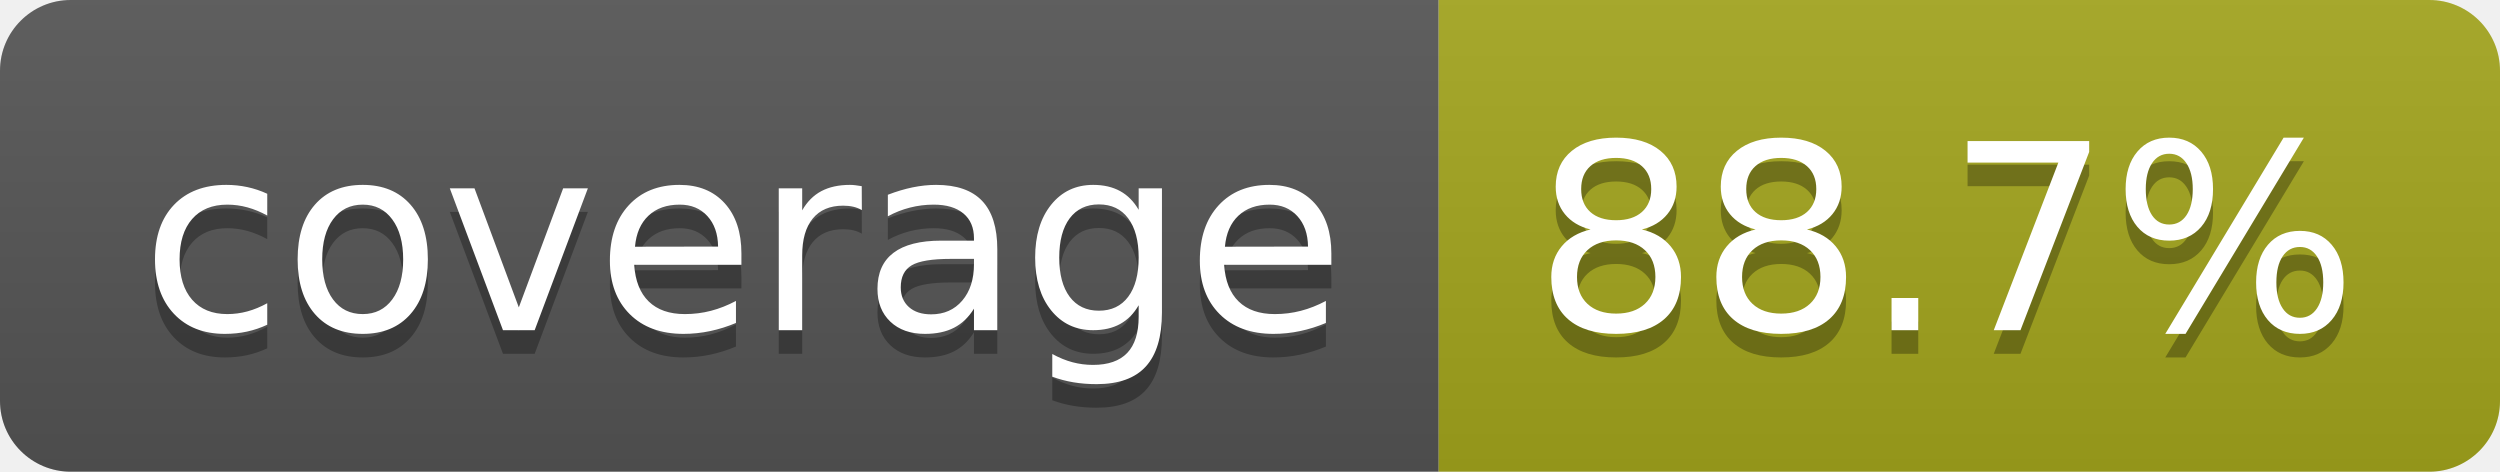
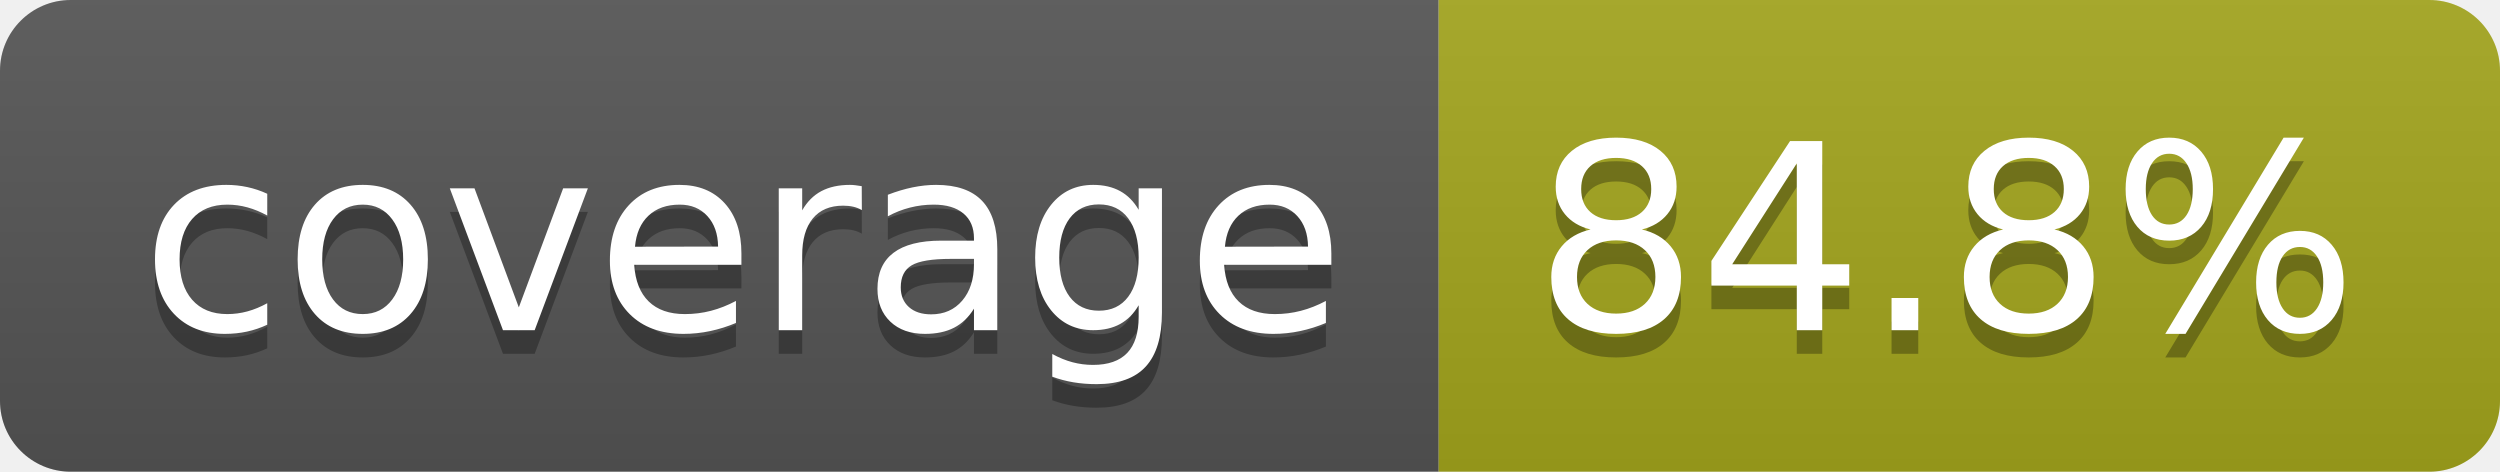
- <svg xmlns="http://www.w3.org/2000/svg" width="106" height="20" role="img" aria-label="coverage: 88.7%">
+ <svg xmlns="http://www.w3.org/2000/svg" width="106" height="20" role="img" aria-label="coverage: 84.8%">
  <linearGradient id="s" x2="0" y2="100%">
    <stop offset="0" stop-color="#bbb" stop-opacity=".1" />
    <stop offset="1" stop-opacity=".1" />
  </linearGradient>
  <clipPath id="r">
    <rect width="106" height="20" rx="3" fill="#fff" />
  </clipPath>
  <g clip-path="url(#r)">
    <rect width="61" height="20" fill="#555" />
    <rect x="61" width="45" height="20" fill="#a4a61d" />
    <rect width="106" height="20" fill="url(#s)" />
  </g>
  <g fill="#fff" text-anchor="middle" font-family="Verdana,Geneva,DejaVu Sans,sans-serif" text-rendering="geometricPrecision" font-size="110">
    <text aria-hidden="true" x="315" y="150" fill="#010101" fill-opacity=".3" transform="scale(.1)" textLength="510">coverage</text>
    <text x="315" y="140" transform="scale(.1)" fill="#fff" textLength="510">coverage</text>
-     <text aria-hidden="true" x="825" y="150" fill="#010101" fill-opacity=".3" transform="scale(.1)" textLength="350">88.7%</text>
-     <text x="825" y="140" transform="scale(.1)" fill="#fff" textLength="350">88.7%</text>
+     <text aria-hidden="true" x="825" y="150" fill="#010101" fill-opacity=".3" transform="scale(.1)" textLength="350">84.8%</text>
+     <text x="825" y="140" transform="scale(.1)" fill="#fff" textLength="350">84.8%</text>
  </g>
</svg>
